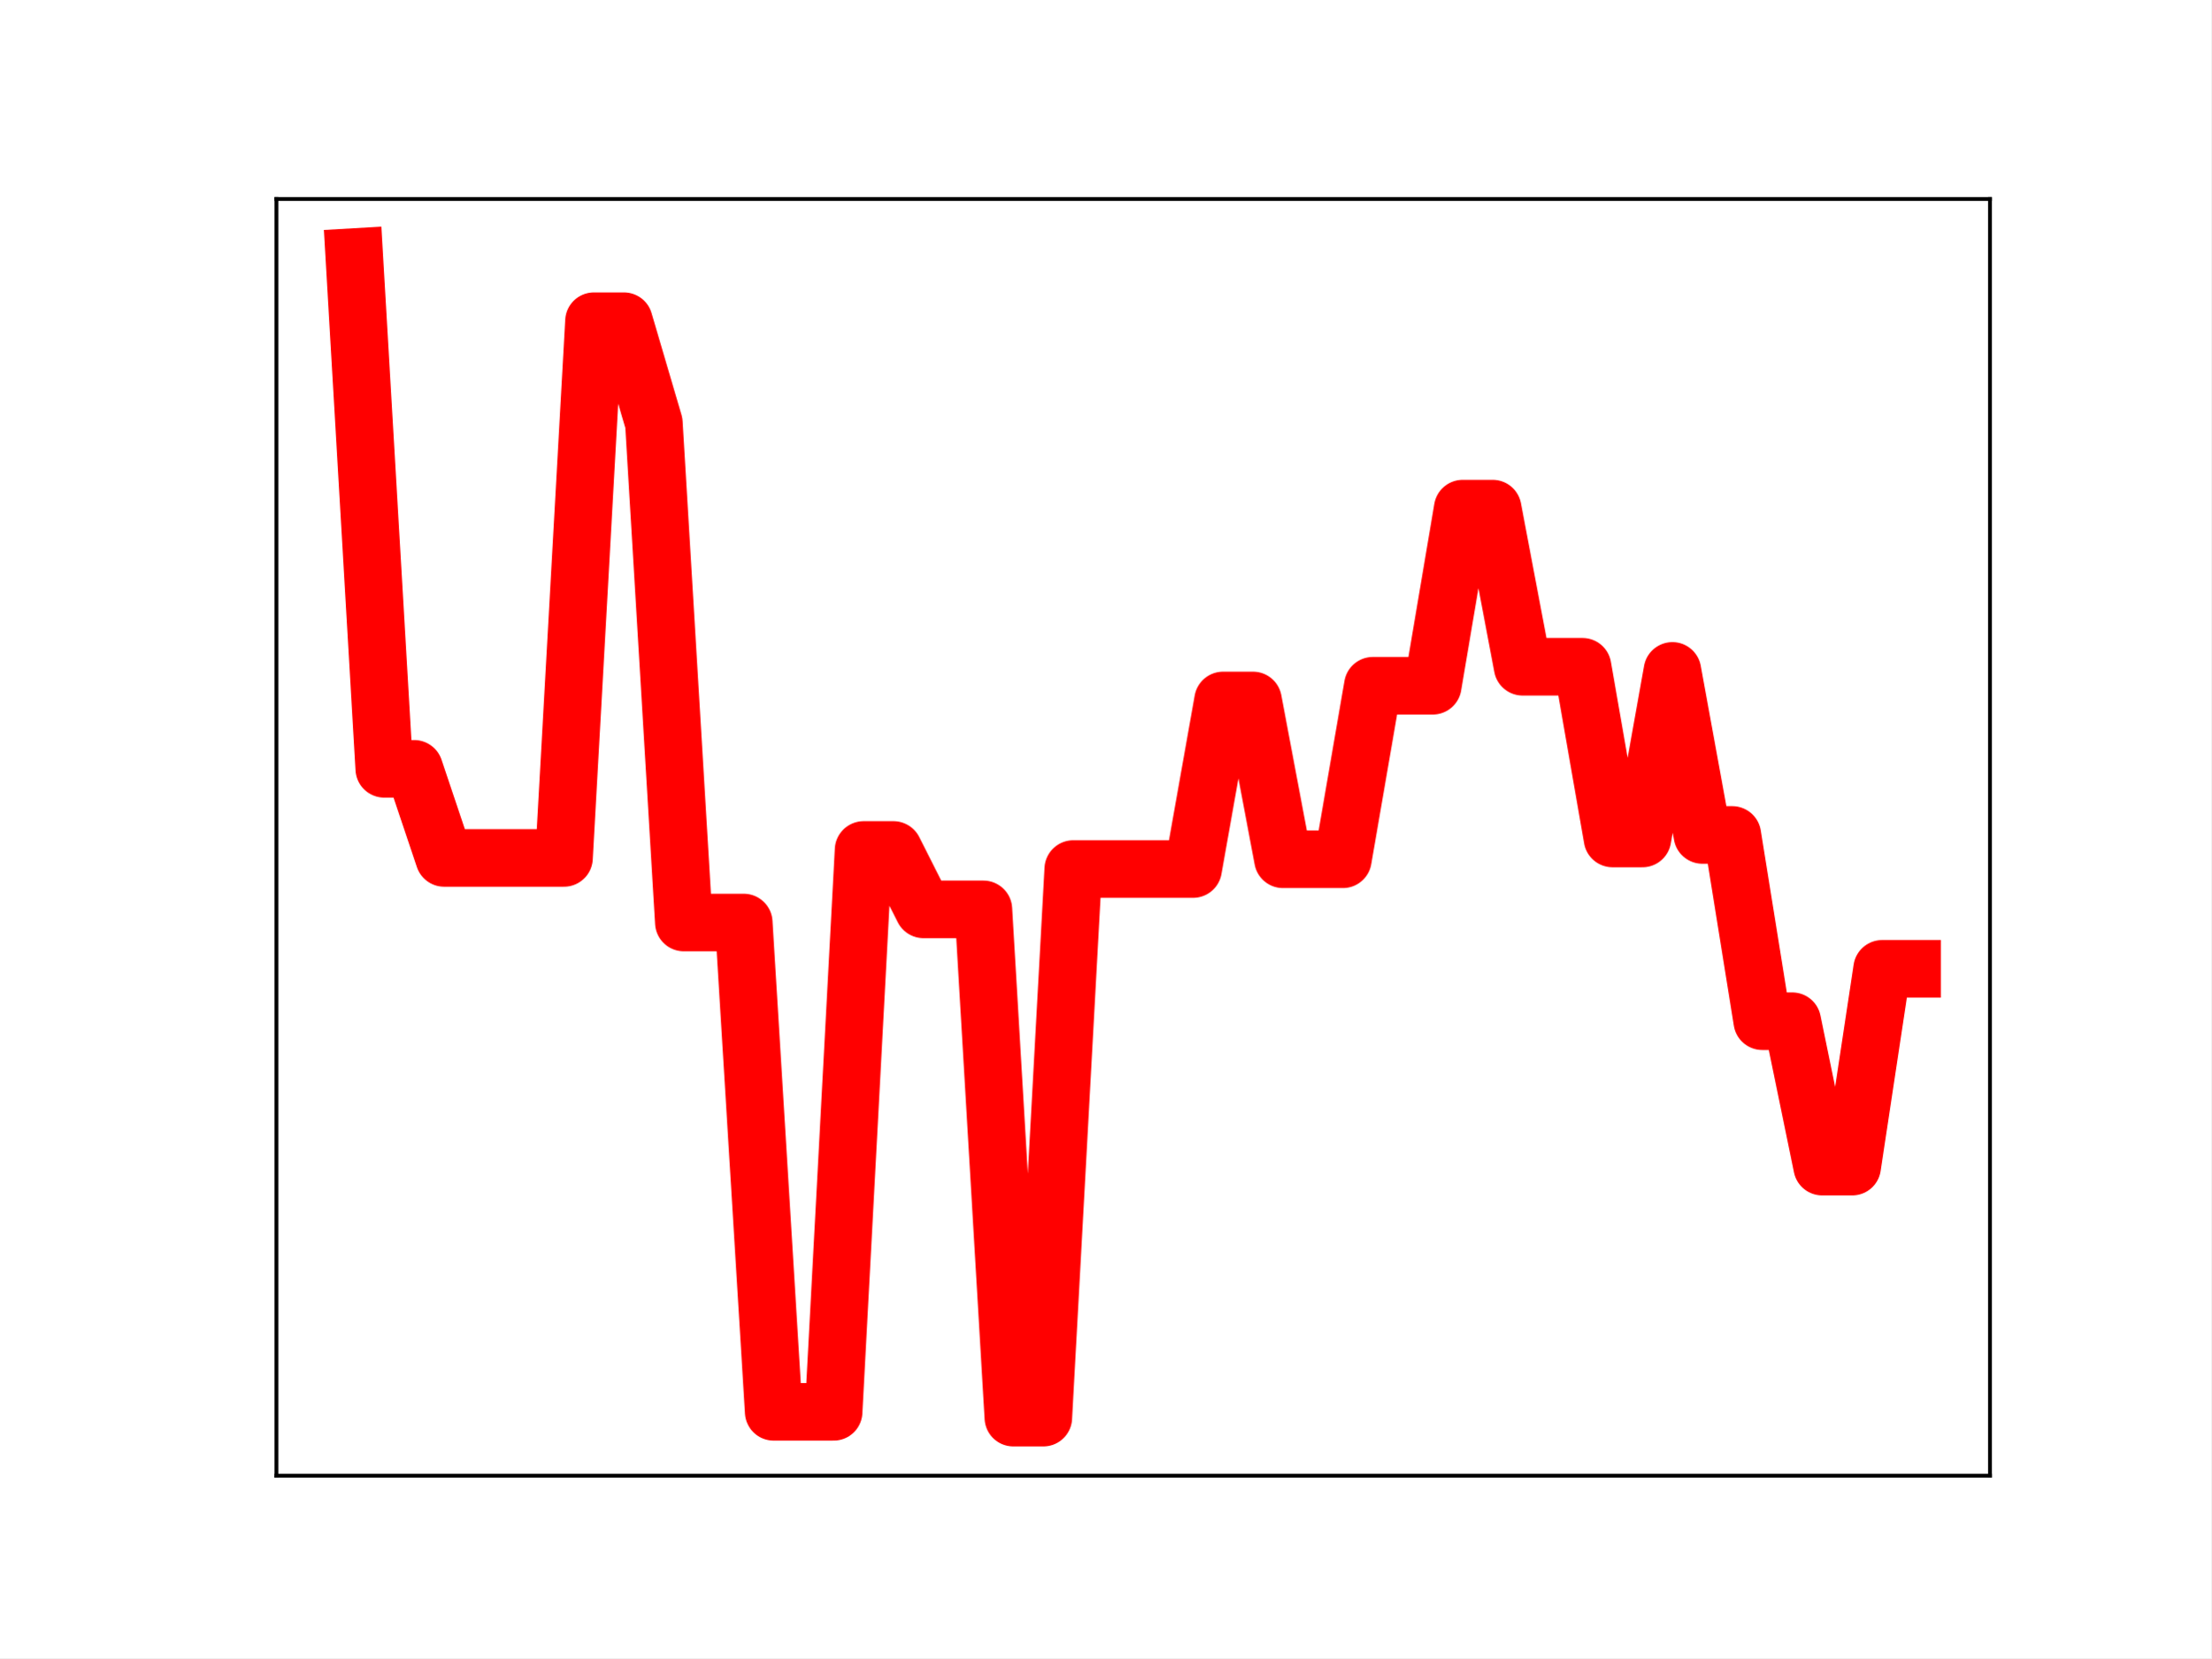
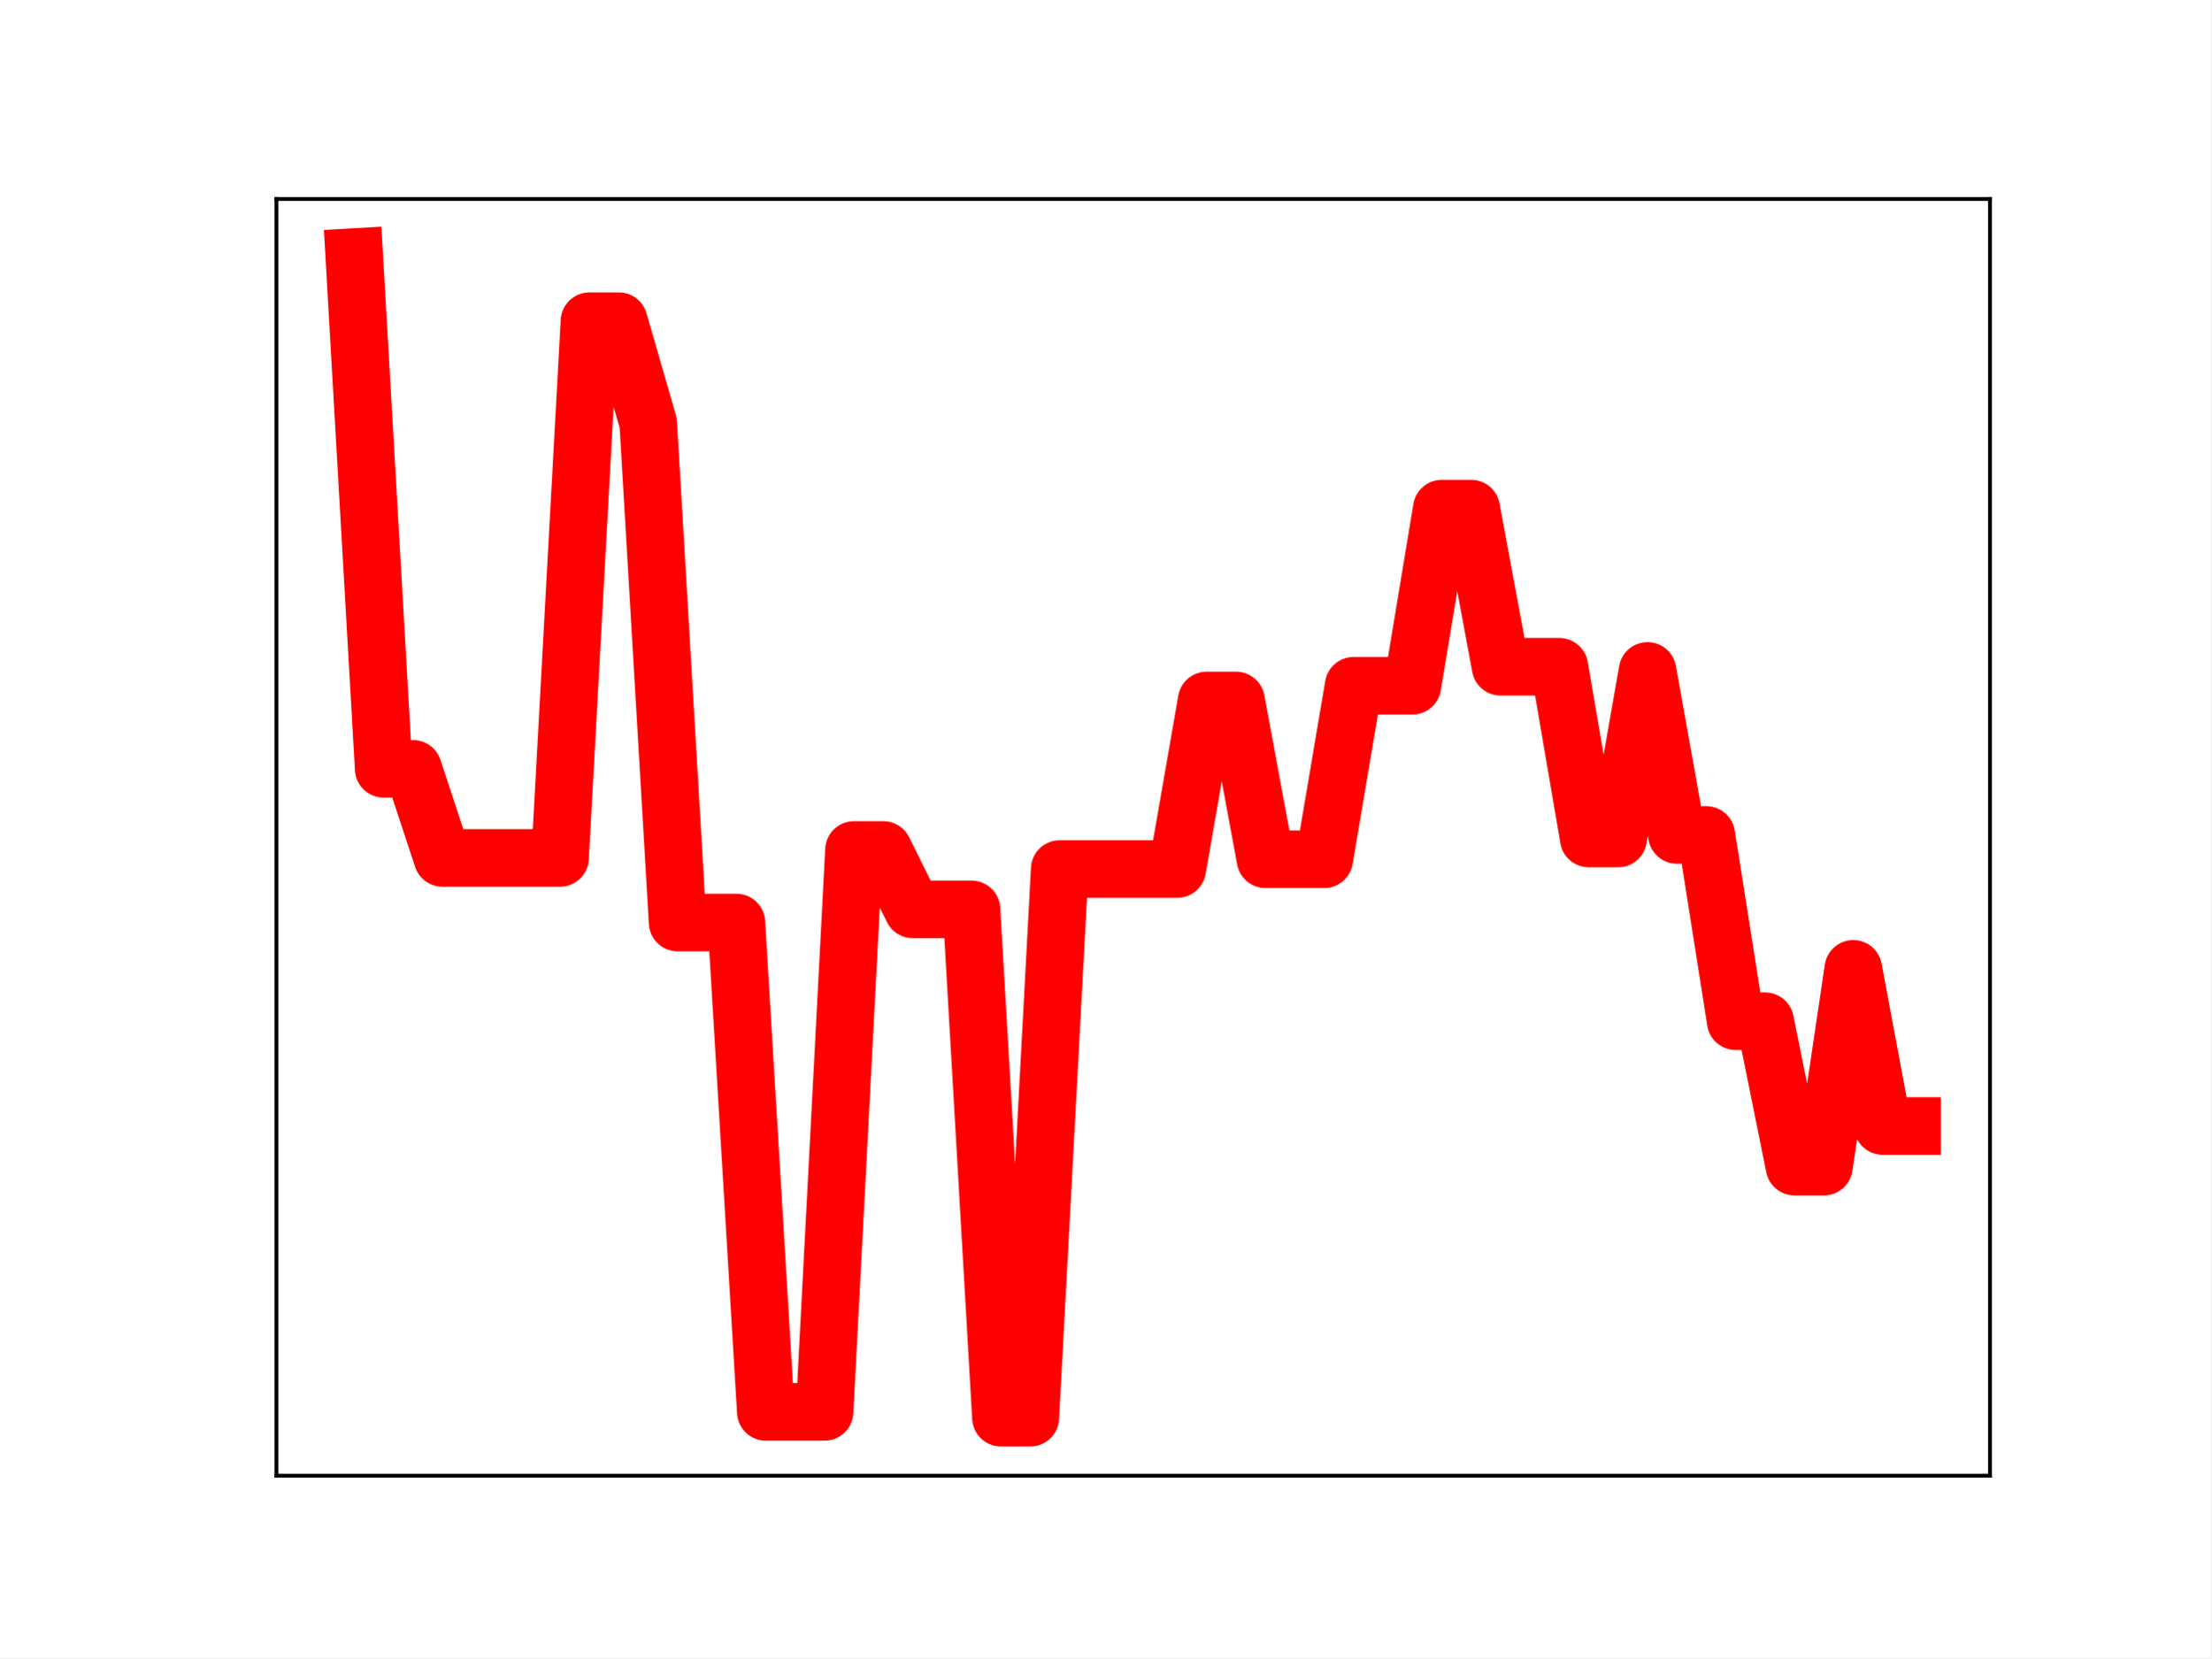
<svg xmlns="http://www.w3.org/2000/svg" xmlns:xlink="http://www.w3.org/1999/xlink" height="345.6pt" version="1.1" viewBox="0 0 460.8 345.6" width="460.8pt">
  <defs>
    <style type="text/css">
*{stroke-linecap:butt;stroke-linejoin:round;}
  </style>
  </defs>
  <g id="figure_1">
    <g id="patch_1">
      <path d="M 0 345.6  L 460.8 345.6  L 460.8 0  L 0 0  z " style="fill:#ffffff;" />
    </g>
    <g id="axes_1">
      <g id="patch_2">
        <path d="M 57.6 307.584  L 414.72 307.584  L 414.72 41.472  L 57.6 41.472  z " style="fill:#ffffff;" />
      </g>
      <g id="line2d_1">
-         <path clip-path="url(#pdd8906f5ec)" d="M 73.833 53.568  L 80.076 160.246  L 86.319 160.246  L 92.563 178.819  L 98.806 178.819  L 105.05 178.819  L 111.293 178.819  L 117.536 178.819  L 123.78 66.943  L 130.023 66.943  L 136.266 88.165  L 142.51 192.284  L 148.753 192.284  L 154.996 192.284  L 161.24 294.28  L 167.483 294.28  L 173.726 294.28  L 179.97 177.163  L 186.213 177.163  L 192.457 189.539  L 198.7 189.539  L 204.943 189.539  L 211.187 295.488  L 217.43 295.488  L 223.673 181.135  L 229.917 181.135  L 236.16 181.135  L 242.403 181.135  L 248.647 181.135  L 254.89 145.995  L 261.133 145.995  L 267.377 179.1  L 273.62 179.1  L 279.863 179.1  L 286.107 142.929  L 292.35 142.929  L 298.594 142.929  L 304.837 106.007  L 311.08 106.007  L 317.324 138.973  L 323.567 138.973  L 329.81 138.973  L 336.054 174.765  L 342.297 174.765  L 348.54 139.835  L 354.784 174.031  L 361.027 174.031  L 367.27 212.856  L 373.514 212.856  L 379.757 243.169  L 386.001 243.169  L 392.244 201.937  L 398.487 201.937  " style="fill:none;stroke:#ff0000;stroke-linecap:square;stroke-width:12;" />
+         <path clip-path="url(#pd627d89241)" d="M 73.833 53.568  L 79.958 160.246  L 86.084 160.246  L 92.209 178.819  L 98.335 178.819  L 104.461 178.819  L 110.586 178.819  L 116.712 178.819  L 122.837 66.943  L 128.963 66.943  L 135.088 88.165  L 141.214 192.284  L 147.339 192.284  L 153.465 192.284  L 159.591 294.28  L 165.716 294.28  L 171.842 294.28  L 177.967 177.163  L 184.093 177.163  L 190.218 189.539  L 196.344 189.539  L 202.469 189.539  L 208.595 295.488  L 214.721 295.488  L 220.846 181.135  L 226.972 181.135  L 233.097 181.135  L 239.223 181.135  L 245.348 181.135  L 251.474 145.995  L 257.599 145.995  L 263.725 179.1  L 269.851 179.1  L 275.976 179.1  L 282.102 142.929  L 288.227 142.929  L 294.353 142.929  L 300.478 106.007  L 306.604 106.007  L 312.729 138.973  L 318.855 138.973  L 324.981 138.973  L 331.106 174.765  L 337.232 174.765  L 343.357 139.835  L 349.483 174.031  L 355.608 174.031  L 361.734 212.856  L 367.859 212.856  L 373.985 243.169  L 380.111 243.169  L 386.236 201.937  L 392.362 234.695  L 398.487 234.695  " style="fill:none;stroke:#ff0000;stroke-linecap:square;stroke-width:12;" />
        <defs>
-           <path d="M 0 3  C 0.796 3 1.559 2.684 2.121 2.121  C 2.684 1.559 3 0.796 3 0  C 3 -0.796 2.684 -1.559 2.121 -2.121  C 1.559 -2.684 0.796 -3 0 -3  C -0.796 -3 -1.559 -2.684 -2.121 -2.121  C -2.684 -1.559 -3 -0.796 -3 0  C -3 0.796 -2.684 1.559 -2.121 2.121  C -1.559 2.684 -0.796 3 0 3  z " id="m07e2571bfd" style="stroke:#ff0000;" />
+           <path d="M 0 3  C 0.796 3 1.559 2.684 2.121 2.121  C 2.684 1.559 3 0.796 3 0  C 3 -0.796 2.684 -1.559 2.121 -2.121  C 1.559 -2.684 0.796 -3 0 -3  C -0.796 -3 -1.559 -2.684 -2.121 -2.121  C -2.684 -1.559 -3 -0.796 -3 0  C -3 0.796 -2.684 1.559 -2.121 2.121  C -1.559 2.684 -0.796 3 0 3  z " id="mc08da07160" style="stroke:#ff0000;" />
        </defs>
-         <g clip-path="url(#pdd8906f5ec)">
-           <use style="fill:#ff0000;stroke:#ff0000;" x="73.833" xlink:href="#m07e2571bfd" y="53.568" />
-           <use style="fill:#ff0000;stroke:#ff0000;" x="80.076" xlink:href="#m07e2571bfd" y="160.246" />
-           <use style="fill:#ff0000;stroke:#ff0000;" x="86.319" xlink:href="#m07e2571bfd" y="160.246" />
-           <use style="fill:#ff0000;stroke:#ff0000;" x="92.563" xlink:href="#m07e2571bfd" y="178.819" />
-           <use style="fill:#ff0000;stroke:#ff0000;" x="98.806" xlink:href="#m07e2571bfd" y="178.819" />
-           <use style="fill:#ff0000;stroke:#ff0000;" x="105.05" xlink:href="#m07e2571bfd" y="178.819" />
-           <use style="fill:#ff0000;stroke:#ff0000;" x="111.293" xlink:href="#m07e2571bfd" y="178.819" />
-           <use style="fill:#ff0000;stroke:#ff0000;" x="117.536" xlink:href="#m07e2571bfd" y="178.819" />
-           <use style="fill:#ff0000;stroke:#ff0000;" x="123.78" xlink:href="#m07e2571bfd" y="66.943" />
-           <use style="fill:#ff0000;stroke:#ff0000;" x="130.023" xlink:href="#m07e2571bfd" y="66.943" />
-           <use style="fill:#ff0000;stroke:#ff0000;" x="136.266" xlink:href="#m07e2571bfd" y="88.165" />
-           <use style="fill:#ff0000;stroke:#ff0000;" x="142.51" xlink:href="#m07e2571bfd" y="192.284" />
-           <use style="fill:#ff0000;stroke:#ff0000;" x="148.753" xlink:href="#m07e2571bfd" y="192.284" />
-           <use style="fill:#ff0000;stroke:#ff0000;" x="154.996" xlink:href="#m07e2571bfd" y="192.284" />
-           <use style="fill:#ff0000;stroke:#ff0000;" x="161.24" xlink:href="#m07e2571bfd" y="294.28" />
-           <use style="fill:#ff0000;stroke:#ff0000;" x="167.483" xlink:href="#m07e2571bfd" y="294.28" />
-           <use style="fill:#ff0000;stroke:#ff0000;" x="173.726" xlink:href="#m07e2571bfd" y="294.28" />
-           <use style="fill:#ff0000;stroke:#ff0000;" x="179.97" xlink:href="#m07e2571bfd" y="177.163" />
-           <use style="fill:#ff0000;stroke:#ff0000;" x="186.213" xlink:href="#m07e2571bfd" y="177.163" />
-           <use style="fill:#ff0000;stroke:#ff0000;" x="192.457" xlink:href="#m07e2571bfd" y="189.539" />
-           <use style="fill:#ff0000;stroke:#ff0000;" x="198.7" xlink:href="#m07e2571bfd" y="189.539" />
-           <use style="fill:#ff0000;stroke:#ff0000;" x="204.943" xlink:href="#m07e2571bfd" y="189.539" />
-           <use style="fill:#ff0000;stroke:#ff0000;" x="211.187" xlink:href="#m07e2571bfd" y="295.488" />
-           <use style="fill:#ff0000;stroke:#ff0000;" x="217.43" xlink:href="#m07e2571bfd" y="295.488" />
-           <use style="fill:#ff0000;stroke:#ff0000;" x="223.673" xlink:href="#m07e2571bfd" y="181.135" />
-           <use style="fill:#ff0000;stroke:#ff0000;" x="229.917" xlink:href="#m07e2571bfd" y="181.135" />
-           <use style="fill:#ff0000;stroke:#ff0000;" x="236.16" xlink:href="#m07e2571bfd" y="181.135" />
-           <use style="fill:#ff0000;stroke:#ff0000;" x="242.403" xlink:href="#m07e2571bfd" y="181.135" />
-           <use style="fill:#ff0000;stroke:#ff0000;" x="248.647" xlink:href="#m07e2571bfd" y="181.135" />
-           <use style="fill:#ff0000;stroke:#ff0000;" x="254.89" xlink:href="#m07e2571bfd" y="145.995" />
-           <use style="fill:#ff0000;stroke:#ff0000;" x="261.133" xlink:href="#m07e2571bfd" y="145.995" />
-           <use style="fill:#ff0000;stroke:#ff0000;" x="267.377" xlink:href="#m07e2571bfd" y="179.1" />
-           <use style="fill:#ff0000;stroke:#ff0000;" x="273.62" xlink:href="#m07e2571bfd" y="179.1" />
-           <use style="fill:#ff0000;stroke:#ff0000;" x="279.863" xlink:href="#m07e2571bfd" y="179.1" />
-           <use style="fill:#ff0000;stroke:#ff0000;" x="286.107" xlink:href="#m07e2571bfd" y="142.929" />
-           <use style="fill:#ff0000;stroke:#ff0000;" x="292.35" xlink:href="#m07e2571bfd" y="142.929" />
-           <use style="fill:#ff0000;stroke:#ff0000;" x="298.594" xlink:href="#m07e2571bfd" y="142.929" />
-           <use style="fill:#ff0000;stroke:#ff0000;" x="304.837" xlink:href="#m07e2571bfd" y="106.007" />
-           <use style="fill:#ff0000;stroke:#ff0000;" x="311.08" xlink:href="#m07e2571bfd" y="106.007" />
-           <use style="fill:#ff0000;stroke:#ff0000;" x="317.324" xlink:href="#m07e2571bfd" y="138.973" />
-           <use style="fill:#ff0000;stroke:#ff0000;" x="323.567" xlink:href="#m07e2571bfd" y="138.973" />
-           <use style="fill:#ff0000;stroke:#ff0000;" x="329.81" xlink:href="#m07e2571bfd" y="138.973" />
-           <use style="fill:#ff0000;stroke:#ff0000;" x="336.054" xlink:href="#m07e2571bfd" y="174.765" />
-           <use style="fill:#ff0000;stroke:#ff0000;" x="342.297" xlink:href="#m07e2571bfd" y="174.765" />
-           <use style="fill:#ff0000;stroke:#ff0000;" x="348.54" xlink:href="#m07e2571bfd" y="139.835" />
-           <use style="fill:#ff0000;stroke:#ff0000;" x="354.784" xlink:href="#m07e2571bfd" y="174.031" />
-           <use style="fill:#ff0000;stroke:#ff0000;" x="361.027" xlink:href="#m07e2571bfd" y="174.031" />
-           <use style="fill:#ff0000;stroke:#ff0000;" x="367.27" xlink:href="#m07e2571bfd" y="212.856" />
-           <use style="fill:#ff0000;stroke:#ff0000;" x="373.514" xlink:href="#m07e2571bfd" y="212.856" />
-           <use style="fill:#ff0000;stroke:#ff0000;" x="379.757" xlink:href="#m07e2571bfd" y="243.169" />
-           <use style="fill:#ff0000;stroke:#ff0000;" x="386.001" xlink:href="#m07e2571bfd" y="243.169" />
-           <use style="fill:#ff0000;stroke:#ff0000;" x="392.244" xlink:href="#m07e2571bfd" y="201.937" />
-           <use style="fill:#ff0000;stroke:#ff0000;" x="398.487" xlink:href="#m07e2571bfd" y="201.937" />
+         <g clip-path="url(#pd627d89241)">
+           <use style="fill:#ff0000;stroke:#ff0000;" x="73.833" xlink:href="#mc08da07160" y="53.568" />
+           <use style="fill:#ff0000;stroke:#ff0000;" x="79.958" xlink:href="#mc08da07160" y="160.246" />
+           <use style="fill:#ff0000;stroke:#ff0000;" x="86.084" xlink:href="#mc08da07160" y="160.246" />
+           <use style="fill:#ff0000;stroke:#ff0000;" x="92.209" xlink:href="#mc08da07160" y="178.819" />
+           <use style="fill:#ff0000;stroke:#ff0000;" x="98.335" xlink:href="#mc08da07160" y="178.819" />
+           <use style="fill:#ff0000;stroke:#ff0000;" x="104.461" xlink:href="#mc08da07160" y="178.819" />
+           <use style="fill:#ff0000;stroke:#ff0000;" x="110.586" xlink:href="#mc08da07160" y="178.819" />
+           <use style="fill:#ff0000;stroke:#ff0000;" x="116.712" xlink:href="#mc08da07160" y="178.819" />
+           <use style="fill:#ff0000;stroke:#ff0000;" x="122.837" xlink:href="#mc08da07160" y="66.943" />
+           <use style="fill:#ff0000;stroke:#ff0000;" x="128.963" xlink:href="#mc08da07160" y="66.943" />
+           <use style="fill:#ff0000;stroke:#ff0000;" x="135.088" xlink:href="#mc08da07160" y="88.165" />
+           <use style="fill:#ff0000;stroke:#ff0000;" x="141.214" xlink:href="#mc08da07160" y="192.284" />
+           <use style="fill:#ff0000;stroke:#ff0000;" x="147.339" xlink:href="#mc08da07160" y="192.284" />
+           <use style="fill:#ff0000;stroke:#ff0000;" x="153.465" xlink:href="#mc08da07160" y="192.284" />
+           <use style="fill:#ff0000;stroke:#ff0000;" x="159.591" xlink:href="#mc08da07160" y="294.28" />
+           <use style="fill:#ff0000;stroke:#ff0000;" x="165.716" xlink:href="#mc08da07160" y="294.28" />
+           <use style="fill:#ff0000;stroke:#ff0000;" x="171.842" xlink:href="#mc08da07160" y="294.28" />
+           <use style="fill:#ff0000;stroke:#ff0000;" x="177.967" xlink:href="#mc08da07160" y="177.163" />
+           <use style="fill:#ff0000;stroke:#ff0000;" x="184.093" xlink:href="#mc08da07160" y="177.163" />
+           <use style="fill:#ff0000;stroke:#ff0000;" x="190.218" xlink:href="#mc08da07160" y="189.539" />
+           <use style="fill:#ff0000;stroke:#ff0000;" x="196.344" xlink:href="#mc08da07160" y="189.539" />
+           <use style="fill:#ff0000;stroke:#ff0000;" x="202.469" xlink:href="#mc08da07160" y="189.539" />
+           <use style="fill:#ff0000;stroke:#ff0000;" x="208.595" xlink:href="#mc08da07160" y="295.488" />
+           <use style="fill:#ff0000;stroke:#ff0000;" x="214.721" xlink:href="#mc08da07160" y="295.488" />
+           <use style="fill:#ff0000;stroke:#ff0000;" x="220.846" xlink:href="#mc08da07160" y="181.135" />
+           <use style="fill:#ff0000;stroke:#ff0000;" x="226.972" xlink:href="#mc08da07160" y="181.135" />
+           <use style="fill:#ff0000;stroke:#ff0000;" x="233.097" xlink:href="#mc08da07160" y="181.135" />
+           <use style="fill:#ff0000;stroke:#ff0000;" x="239.223" xlink:href="#mc08da07160" y="181.135" />
+           <use style="fill:#ff0000;stroke:#ff0000;" x="245.348" xlink:href="#mc08da07160" y="181.135" />
+           <use style="fill:#ff0000;stroke:#ff0000;" x="251.474" xlink:href="#mc08da07160" y="145.995" />
+           <use style="fill:#ff0000;stroke:#ff0000;" x="257.599" xlink:href="#mc08da07160" y="145.995" />
+           <use style="fill:#ff0000;stroke:#ff0000;" x="263.725" xlink:href="#mc08da07160" y="179.1" />
+           <use style="fill:#ff0000;stroke:#ff0000;" x="269.851" xlink:href="#mc08da07160" y="179.1" />
+           <use style="fill:#ff0000;stroke:#ff0000;" x="275.976" xlink:href="#mc08da07160" y="179.1" />
+           <use style="fill:#ff0000;stroke:#ff0000;" x="282.102" xlink:href="#mc08da07160" y="142.929" />
+           <use style="fill:#ff0000;stroke:#ff0000;" x="288.227" xlink:href="#mc08da07160" y="142.929" />
+           <use style="fill:#ff0000;stroke:#ff0000;" x="294.353" xlink:href="#mc08da07160" y="142.929" />
+           <use style="fill:#ff0000;stroke:#ff0000;" x="300.478" xlink:href="#mc08da07160" y="106.007" />
+           <use style="fill:#ff0000;stroke:#ff0000;" x="306.604" xlink:href="#mc08da07160" y="106.007" />
+           <use style="fill:#ff0000;stroke:#ff0000;" x="312.729" xlink:href="#mc08da07160" y="138.973" />
+           <use style="fill:#ff0000;stroke:#ff0000;" x="318.855" xlink:href="#mc08da07160" y="138.973" />
+           <use style="fill:#ff0000;stroke:#ff0000;" x="324.981" xlink:href="#mc08da07160" y="138.973" />
+           <use style="fill:#ff0000;stroke:#ff0000;" x="331.106" xlink:href="#mc08da07160" y="174.765" />
+           <use style="fill:#ff0000;stroke:#ff0000;" x="337.232" xlink:href="#mc08da07160" y="174.765" />
+           <use style="fill:#ff0000;stroke:#ff0000;" x="343.357" xlink:href="#mc08da07160" y="139.835" />
+           <use style="fill:#ff0000;stroke:#ff0000;" x="349.483" xlink:href="#mc08da07160" y="174.031" />
+           <use style="fill:#ff0000;stroke:#ff0000;" x="355.608" xlink:href="#mc08da07160" y="174.031" />
+           <use style="fill:#ff0000;stroke:#ff0000;" x="361.734" xlink:href="#mc08da07160" y="212.856" />
+           <use style="fill:#ff0000;stroke:#ff0000;" x="367.859" xlink:href="#mc08da07160" y="212.856" />
+           <use style="fill:#ff0000;stroke:#ff0000;" x="373.985" xlink:href="#mc08da07160" y="243.169" />
+           <use style="fill:#ff0000;stroke:#ff0000;" x="380.111" xlink:href="#mc08da07160" y="243.169" />
+           <use style="fill:#ff0000;stroke:#ff0000;" x="386.236" xlink:href="#mc08da07160" y="201.937" />
+           <use style="fill:#ff0000;stroke:#ff0000;" x="392.362" xlink:href="#mc08da07160" y="234.695" />
+           <use style="fill:#ff0000;stroke:#ff0000;" x="398.487" xlink:href="#mc08da07160" y="234.695" />
        </g>
      </g>
      <g id="patch_3">
        <path d="M 57.6 307.584  L 57.6 41.472  " style="fill:none;stroke:#000000;stroke-linecap:square;stroke-linejoin:miter;stroke-width:0.8;" />
      </g>
      <g id="patch_4">
        <path d="M 414.72 307.584  L 414.72 41.472  " style="fill:none;stroke:#000000;stroke-linecap:square;stroke-linejoin:miter;stroke-width:0.8;" />
      </g>
      <g id="patch_5">
        <path d="M 57.6 307.584  L 414.72 307.584  " style="fill:none;stroke:#000000;stroke-linecap:square;stroke-linejoin:miter;stroke-width:0.8;" />
      </g>
      <g id="patch_6">
        <path d="M 57.6 41.472  L 414.72 41.472  " style="fill:none;stroke:#000000;stroke-linecap:square;stroke-linejoin:miter;stroke-width:0.8;" />
      </g>
    </g>
  </g>
  <defs>
-     <clipPath id="pdd8906f5ec">
+     <clipPath id="pd627d89241">
      <rect height="266.112" width="357.12" x="57.6" y="41.472" />
    </clipPath>
  </defs>
</svg>
